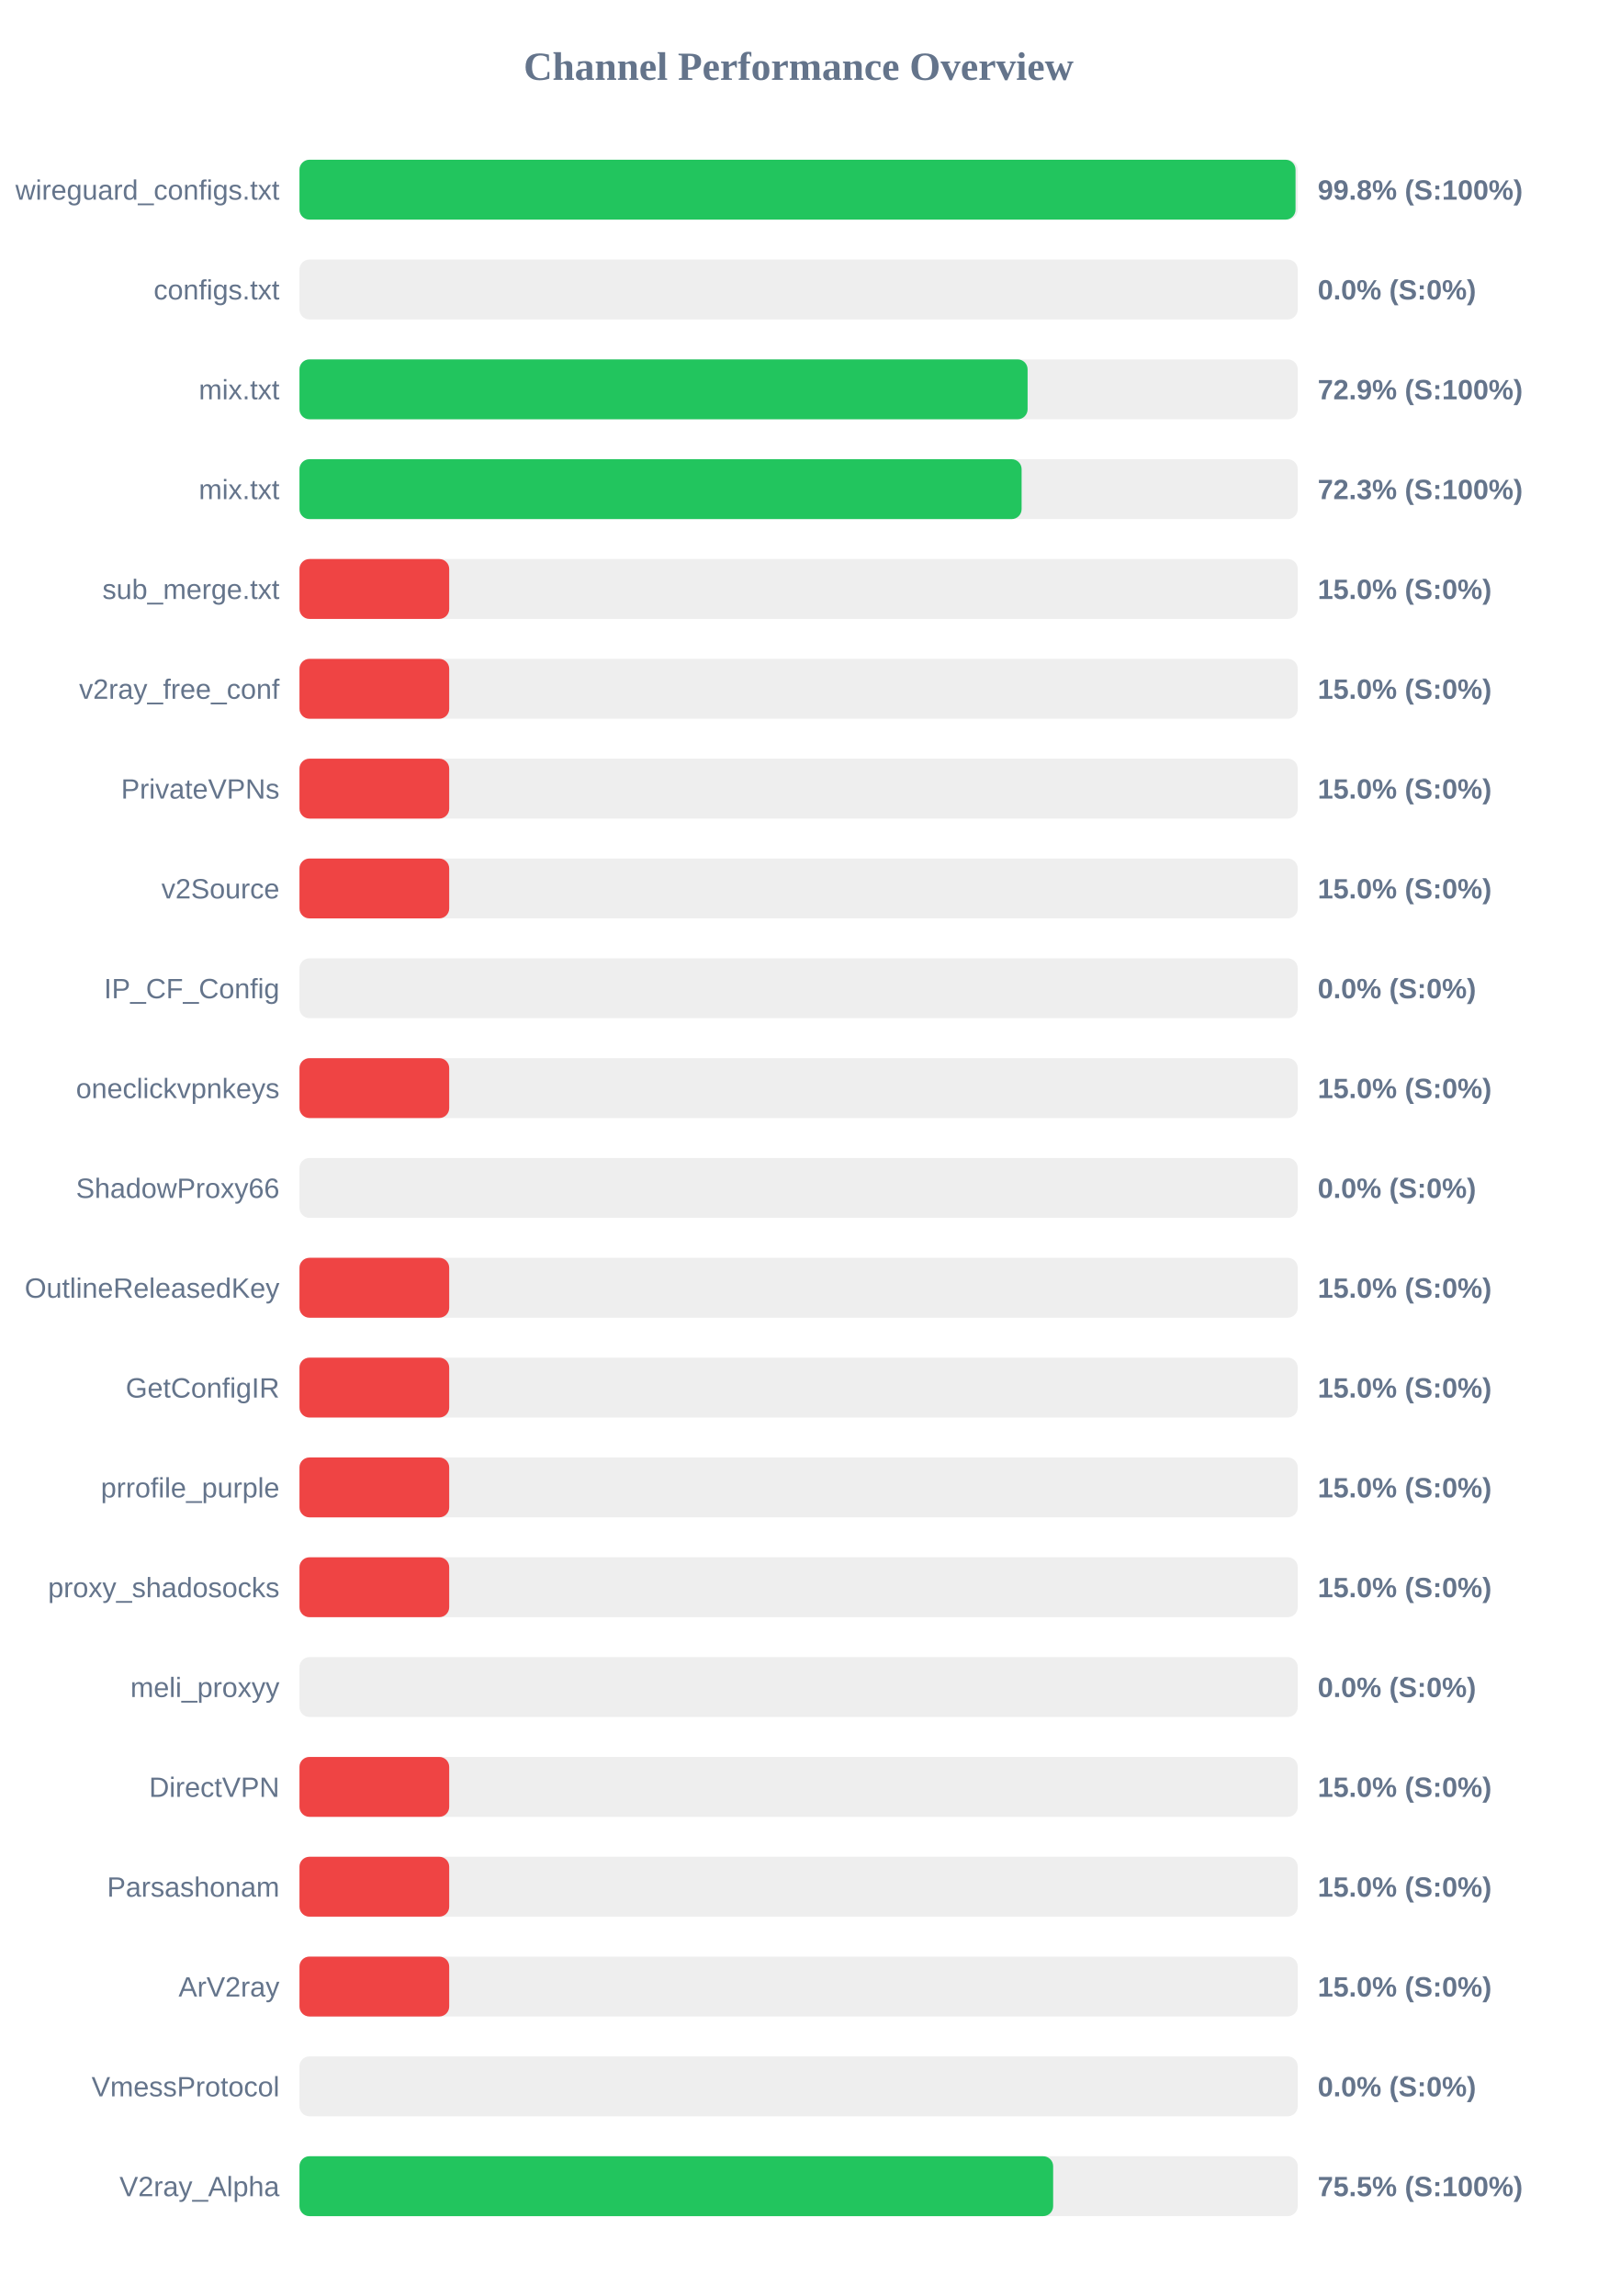
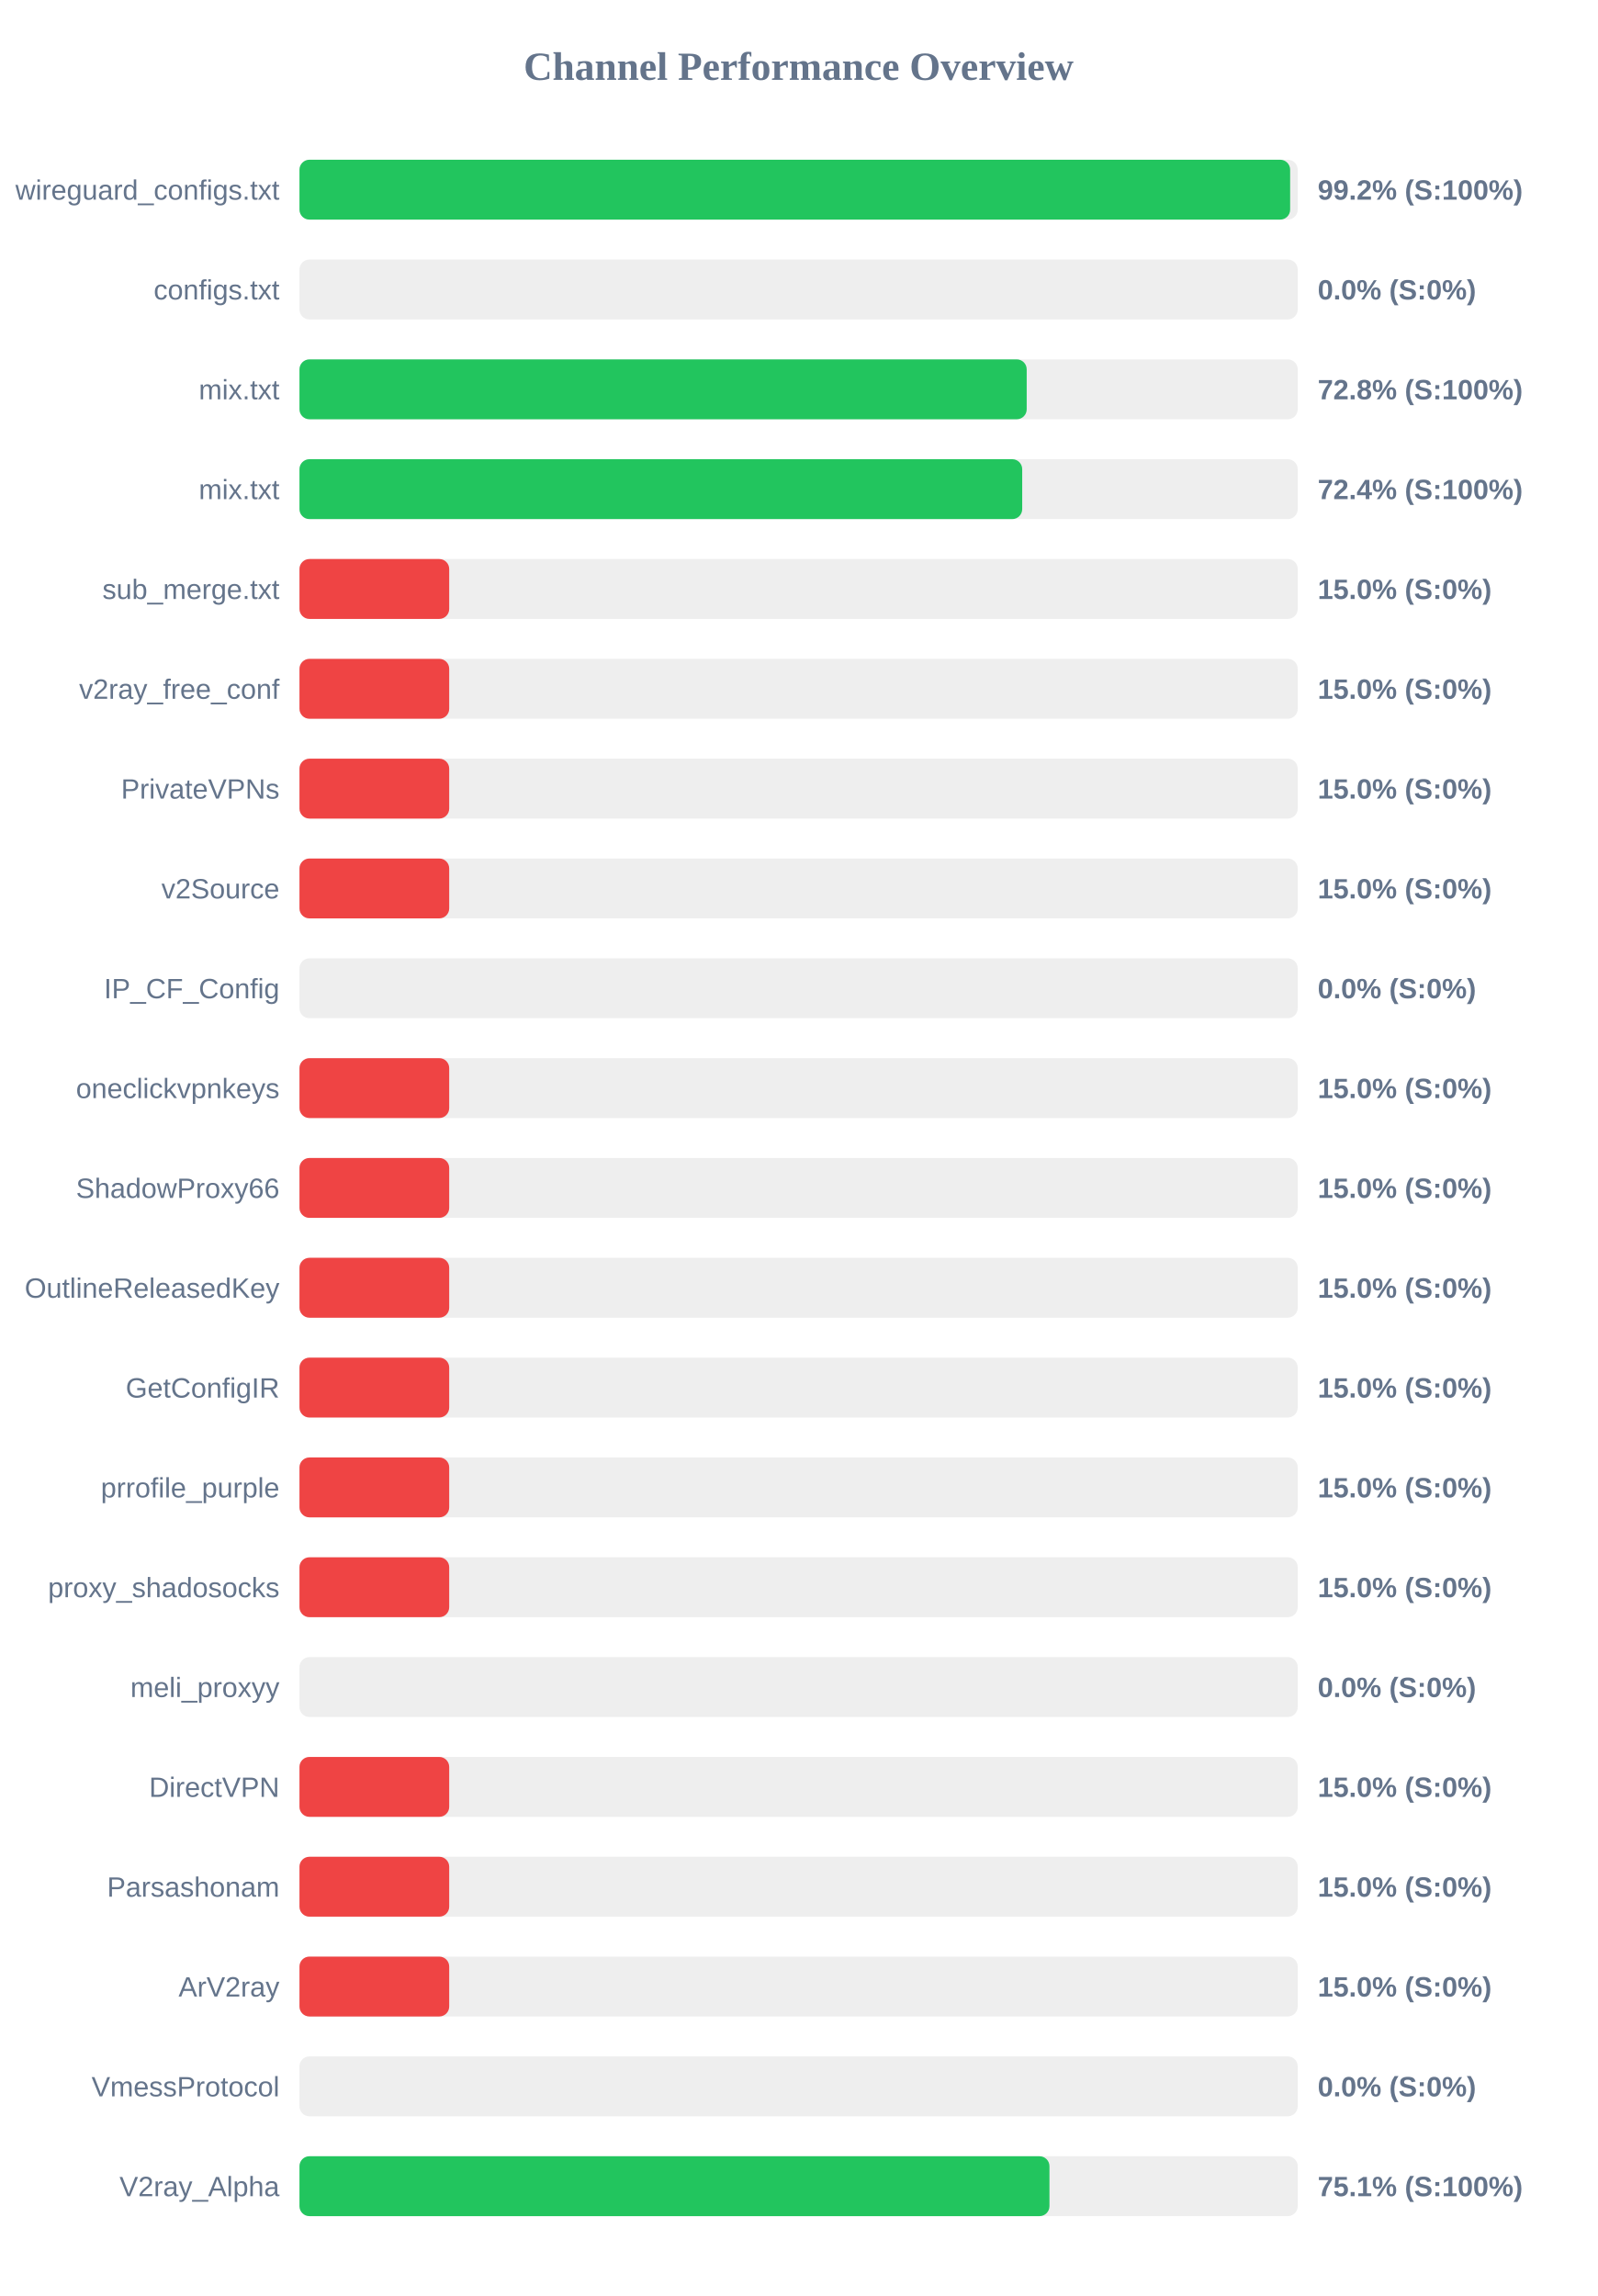
<svg xmlns="http://www.w3.org/2000/svg" width="800" height="1150" version="1.1">
  <style>
        .row { font: 14px Arial; fill: #64748b; }
        .score { font: bold 14px Arial; fill: #64748b; }
    </style>
  <text x="400" y="40" text-anchor="middle" font-size="20px" font-weight="bold" fill="#64748b">Channel Performance Overview</text>
  <rect x="150" y="80" width="500" height="30" fill="#eee" rx="5" />
-   <rect x="150" y="80" width="498.9" height="30" fill="#22c55e" rx="5" />
+   <rect x="150" y="80" width="496.2" height="30" fill="#22c55e" rx="5" />
  <text x="140" y="100" text-anchor="end" class="row">wireguard_configs.txt</text>
-   <text x="660" y="100" text-anchor="start" class="score">99.8% (S:100%)</text>
+   <text x="660" y="100" text-anchor="start" class="score">99.2% (S:100%)</text>
  <rect x="150" y="130" width="500" height="30" fill="#eee" rx="5" />
  <rect x="150" y="130" width="0.0" height="30" fill="#ef4444" rx="5" />
  <text x="140" y="150" text-anchor="end" class="row">configs.txt</text>
  <text x="660" y="150" text-anchor="start" class="score">0.0% (S:0%)</text>
  <rect x="150" y="180" width="500" height="30" fill="#eee" rx="5" />
-   <rect x="150" y="180" width="364.7" height="30" fill="#22c55e" rx="5" />
+   <rect x="150" y="180" width="364.25" height="30" fill="#22c55e" rx="5" />
  <text x="140" y="200" text-anchor="end" class="row">mix.txt</text>
-   <text x="660" y="200" text-anchor="start" class="score">72.9% (S:100%)</text>
+   <text x="660" y="200" text-anchor="start" class="score">72.8% (S:100%)</text>
  <rect x="150" y="230" width="500" height="30" fill="#eee" rx="5" />
-   <rect x="150" y="230" width="361.7" height="30" fill="#22c55e" rx="5" />
+   <rect x="150" y="230" width="362.0" height="30" fill="#22c55e" rx="5" />
  <text x="140" y="250" text-anchor="end" class="row">mix.txt</text>
-   <text x="660" y="250" text-anchor="start" class="score">72.3% (S:100%)</text>
+   <text x="660" y="250" text-anchor="start" class="score">72.4% (S:100%)</text>
  <rect x="150" y="280" width="500" height="30" fill="#eee" rx="5" />
  <rect x="150" y="280" width="75.0" height="30" fill="#ef4444" rx="5" />
  <text x="140" y="300" text-anchor="end" class="row">sub_merge.txt</text>
  <text x="660" y="300" text-anchor="start" class="score">15.0% (S:0%)</text>
  <rect x="150" y="330" width="500" height="30" fill="#eee" rx="5" />
  <rect x="150" y="330" width="75.0" height="30" fill="#ef4444" rx="5" />
  <text x="140" y="350" text-anchor="end" class="row">v2ray_free_conf</text>
  <text x="660" y="350" text-anchor="start" class="score">15.0% (S:0%)</text>
  <rect x="150" y="380" width="500" height="30" fill="#eee" rx="5" />
  <rect x="150" y="380" width="75.0" height="30" fill="#ef4444" rx="5" />
  <text x="140" y="400" text-anchor="end" class="row">PrivateVPNs</text>
  <text x="660" y="400" text-anchor="start" class="score">15.0% (S:0%)</text>
  <rect x="150" y="430" width="500" height="30" fill="#eee" rx="5" />
  <rect x="150" y="430" width="75.0" height="30" fill="#ef4444" rx="5" />
  <text x="140" y="450" text-anchor="end" class="row">v2Source</text>
  <text x="660" y="450" text-anchor="start" class="score">15.0% (S:0%)</text>
  <rect x="150" y="480" width="500" height="30" fill="#eee" rx="5" />
  <rect x="150" y="480" width="0.0" height="30" fill="#ef4444" rx="5" />
  <text x="140" y="500" text-anchor="end" class="row">IP_CF_Config</text>
  <text x="660" y="500" text-anchor="start" class="score">0.0% (S:0%)</text>
  <rect x="150" y="530" width="500" height="30" fill="#eee" rx="5" />
  <rect x="150" y="530" width="75.0" height="30" fill="#ef4444" rx="5" />
  <text x="140" y="550" text-anchor="end" class="row">oneclickvpnkeys</text>
  <text x="660" y="550" text-anchor="start" class="score">15.0% (S:0%)</text>
  <rect x="150" y="580" width="500" height="30" fill="#eee" rx="5" />
-   <rect x="150" y="580" width="0.0" height="30" fill="#ef4444" rx="5" />
+   <rect x="150" y="580" width="75.0" height="30" fill="#ef4444" rx="5" />
  <text x="140" y="600" text-anchor="end" class="row">ShadowProxy66</text>
-   <text x="660" y="600" text-anchor="start" class="score">0.0% (S:0%)</text>
+   <text x="660" y="600" text-anchor="start" class="score">15.0% (S:0%)</text>
  <rect x="150" y="630" width="500" height="30" fill="#eee" rx="5" />
  <rect x="150" y="630" width="75.0" height="30" fill="#ef4444" rx="5" />
  <text x="140" y="650" text-anchor="end" class="row">OutlineReleasedKey</text>
  <text x="660" y="650" text-anchor="start" class="score">15.0% (S:0%)</text>
  <rect x="150" y="680" width="500" height="30" fill="#eee" rx="5" />
  <rect x="150" y="680" width="75.0" height="30" fill="#ef4444" rx="5" />
  <text x="140" y="700" text-anchor="end" class="row">GetConfigIR</text>
  <text x="660" y="700" text-anchor="start" class="score">15.0% (S:0%)</text>
  <rect x="150" y="730" width="500" height="30" fill="#eee" rx="5" />
  <rect x="150" y="730" width="75.0" height="30" fill="#ef4444" rx="5" />
  <text x="140" y="750" text-anchor="end" class="row">prrofile_purple</text>
  <text x="660" y="750" text-anchor="start" class="score">15.0% (S:0%)</text>
  <rect x="150" y="780" width="500" height="30" fill="#eee" rx="5" />
  <rect x="150" y="780" width="75.0" height="30" fill="#ef4444" rx="5" />
  <text x="140" y="800" text-anchor="end" class="row">proxy_shadosocks</text>
  <text x="660" y="800" text-anchor="start" class="score">15.0% (S:0%)</text>
  <rect x="150" y="830" width="500" height="30" fill="#eee" rx="5" />
  <rect x="150" y="830" width="0.0" height="30" fill="#ef4444" rx="5" />
  <text x="140" y="850" text-anchor="end" class="row">meli_proxyy</text>
  <text x="660" y="850" text-anchor="start" class="score">0.0% (S:0%)</text>
  <rect x="150" y="880" width="500" height="30" fill="#eee" rx="5" />
  <rect x="150" y="880" width="75.0" height="30" fill="#ef4444" rx="5" />
  <text x="140" y="900" text-anchor="end" class="row">DirectVPN</text>
  <text x="660" y="900" text-anchor="start" class="score">15.0% (S:0%)</text>
  <rect x="150" y="930" width="500" height="30" fill="#eee" rx="5" />
  <rect x="150" y="930" width="75.0" height="30" fill="#ef4444" rx="5" />
  <text x="140" y="950" text-anchor="end" class="row">Parsashonam</text>
  <text x="660" y="950" text-anchor="start" class="score">15.0% (S:0%)</text>
  <rect x="150" y="980" width="500" height="30" fill="#eee" rx="5" />
  <rect x="150" y="980" width="75.0" height="30" fill="#ef4444" rx="5" />
  <text x="140" y="1000" text-anchor="end" class="row">ArV2ray</text>
  <text x="660" y="1000" text-anchor="start" class="score">15.0% (S:0%)</text>
  <rect x="150" y="1030" width="500" height="30" fill="#eee" rx="5" />
  <rect x="150" y="1030" width="0.0" height="30" fill="#ef4444" rx="5" />
  <text x="140" y="1050" text-anchor="end" class="row">VmessProtocol</text>
  <text x="660" y="1050" text-anchor="start" class="score">0.0% (S:0%)</text>
  <rect x="150" y="1080" width="500" height="30" fill="#eee" rx="5" />
-   <rect x="150" y="1080" width="377.5" height="30" fill="#22c55e" rx="5" />
+   <rect x="150" y="1080" width="375.65" height="30" fill="#22c55e" rx="5" />
  <text x="140" y="1100" text-anchor="end" class="row">V2ray_Alpha</text>
-   <text x="660" y="1100" text-anchor="start" class="score">75.5% (S:100%)</text>
+   <text x="660" y="1100" text-anchor="start" class="score">75.1% (S:100%)</text>
</svg>
